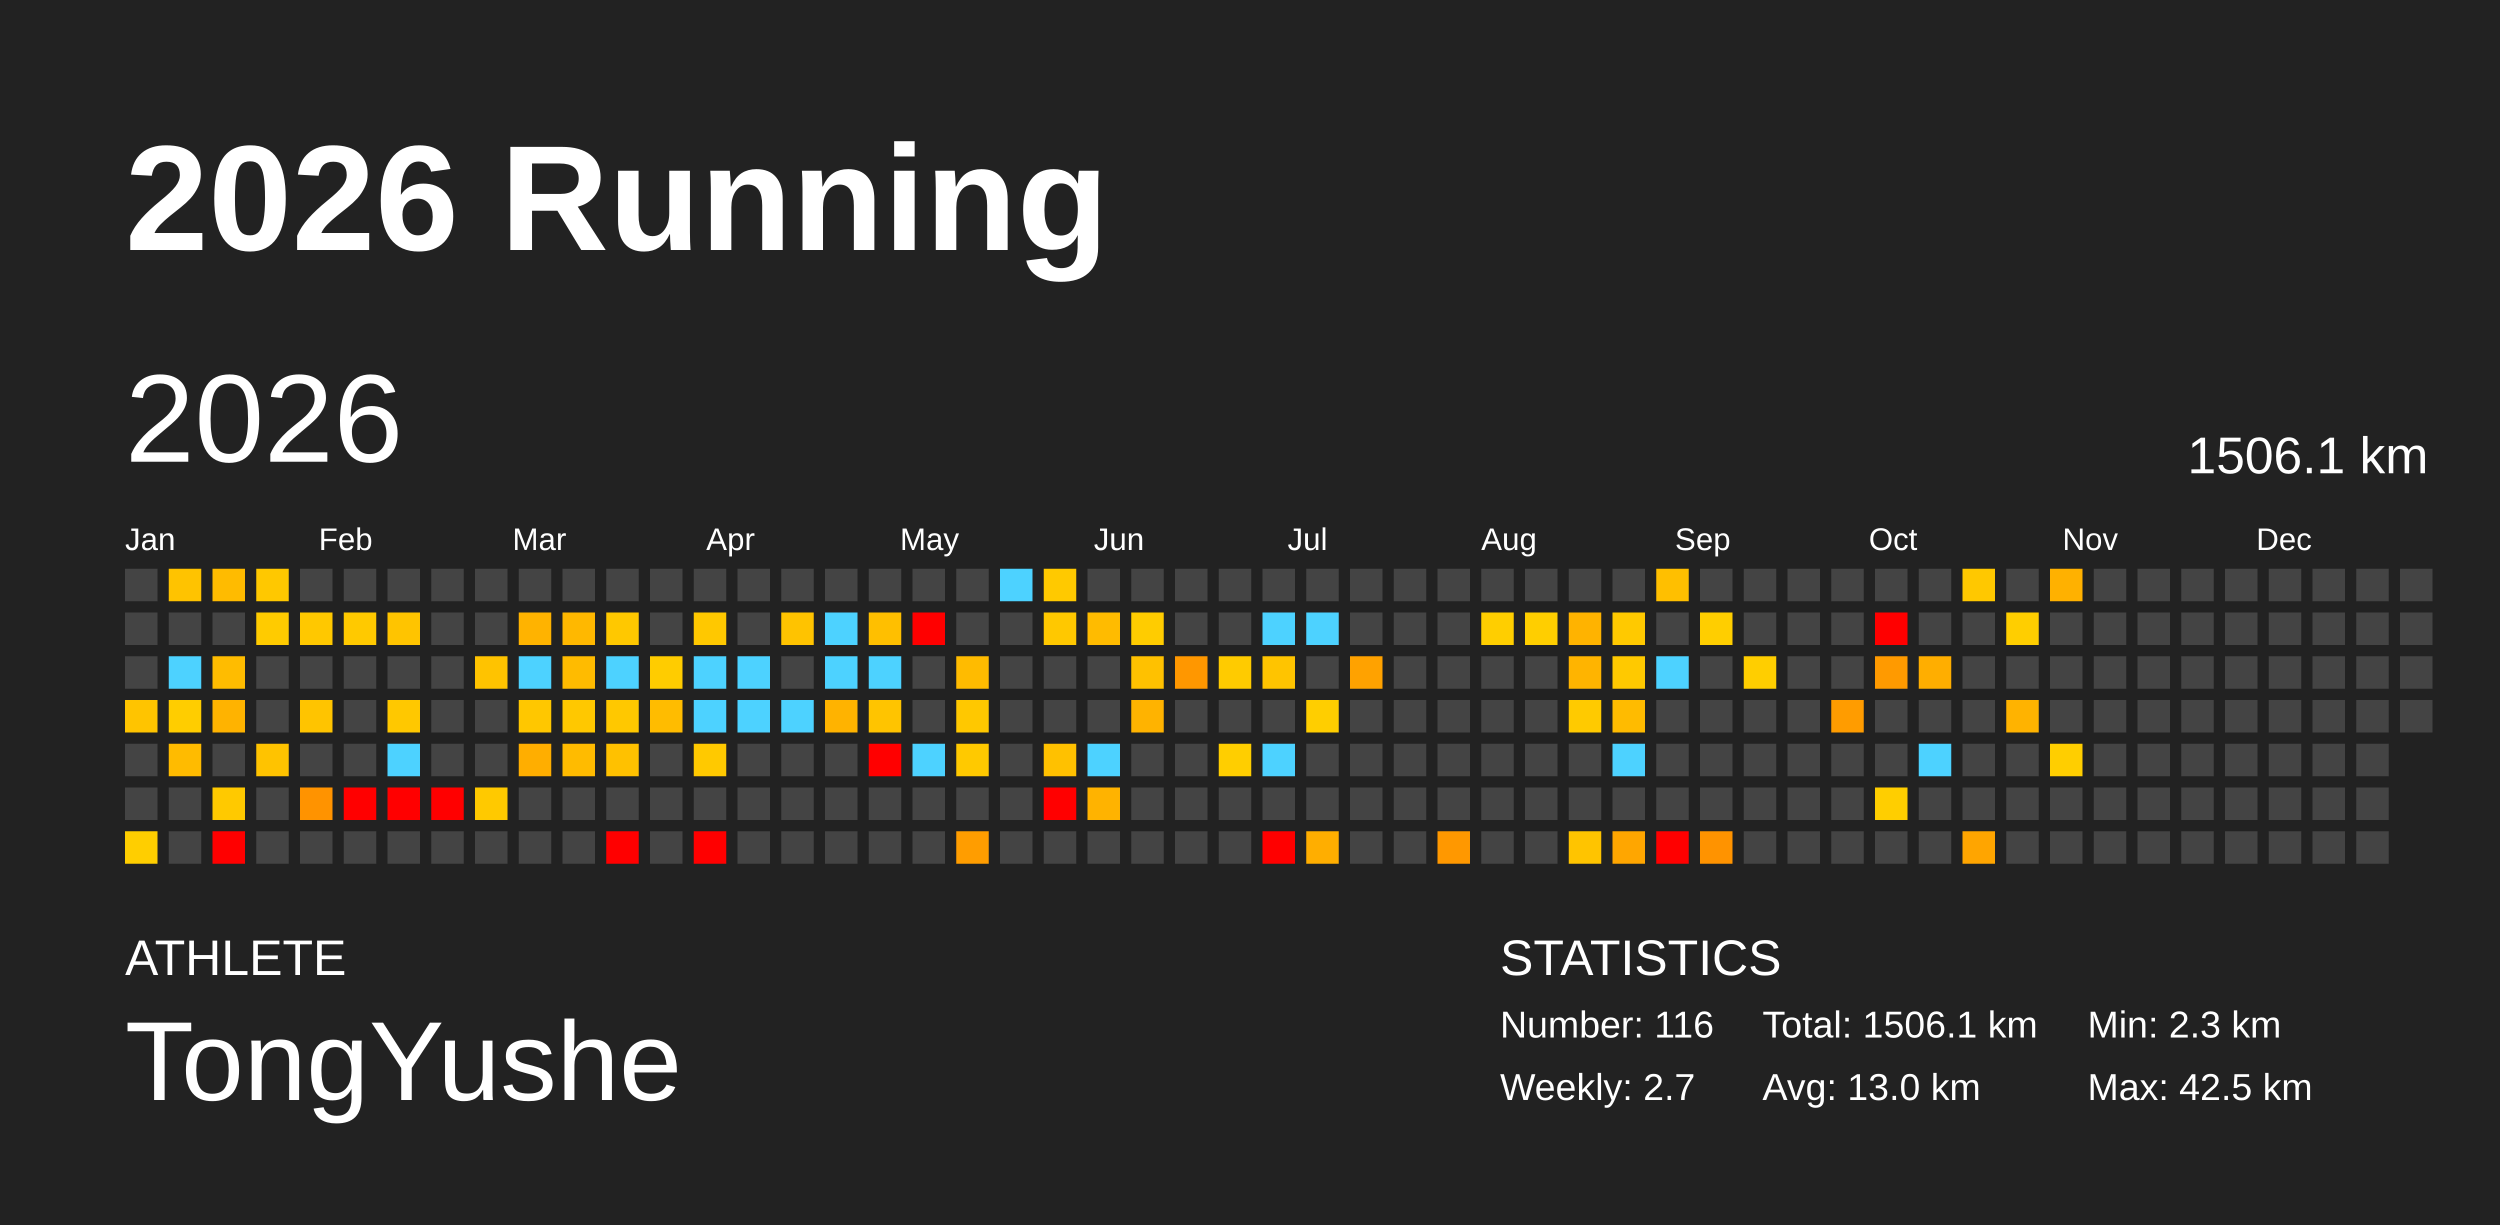
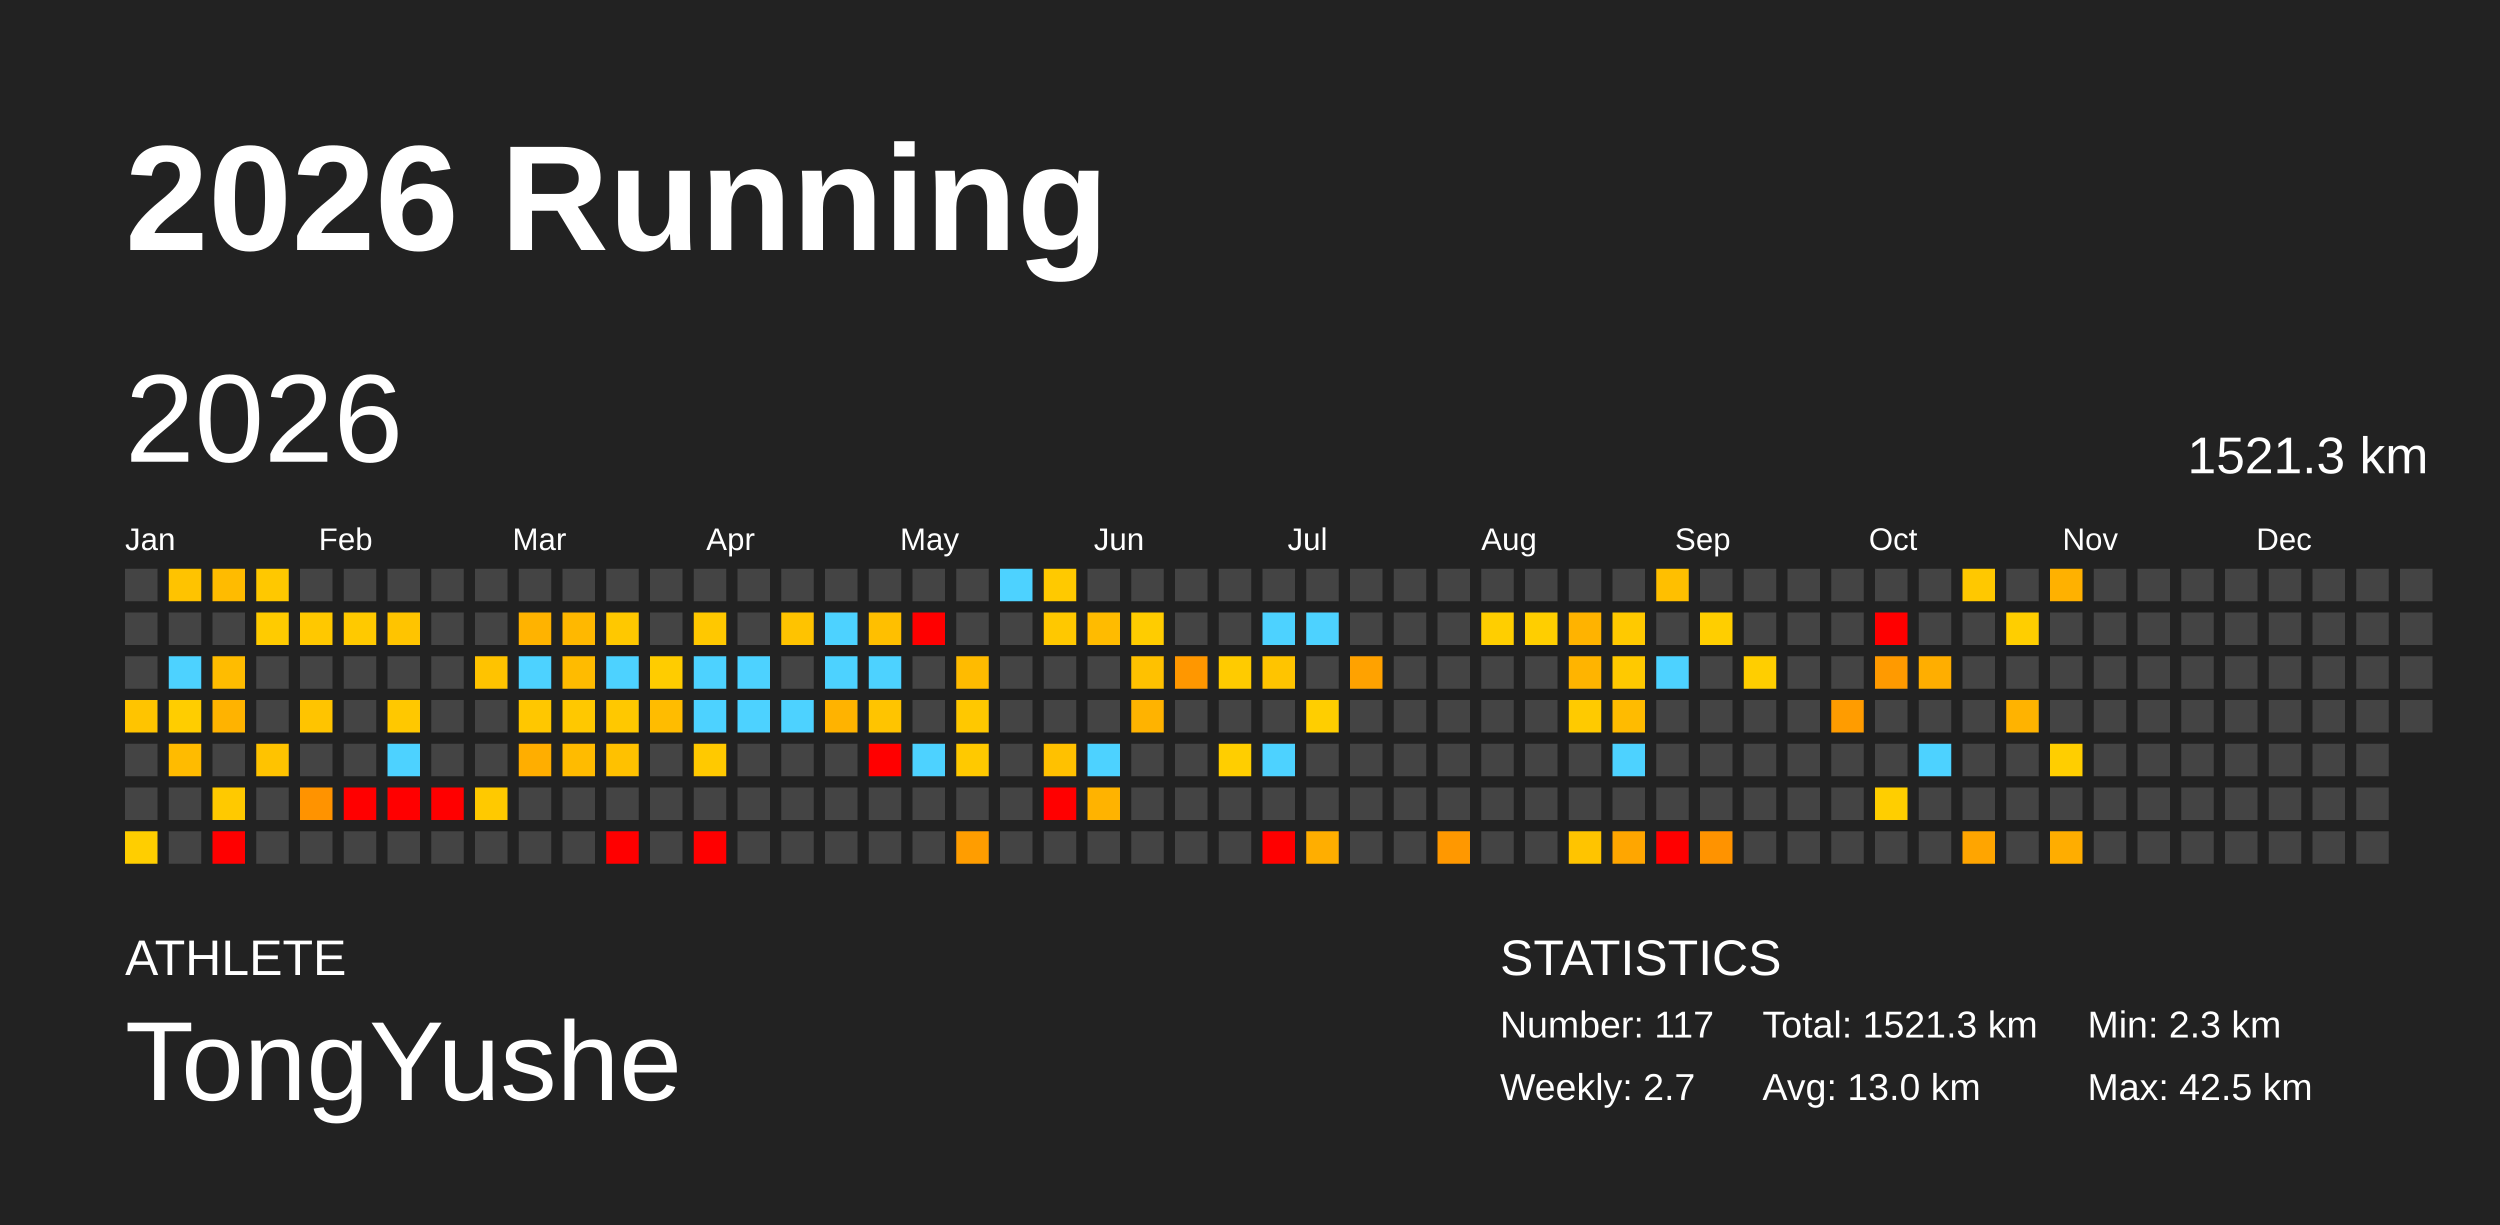
<svg xmlns="http://www.w3.org/2000/svg" baseProfile="full" height="98mm" version="1.1" viewBox="0,0,200,98" width="200mm">
  <defs />
  <rect fill="#222222" height="98" width="200" x="0" y="0" />
  <text fill="#FFFFFF" style="font-size:12px; font-family:Arial; font-weight:bold;" x="10" y="20">2026 Running</text>
  <text fill="#FFFFFF" style="font-size:4px; font-family:Arial" x="10" y="78">ATHLETE</text>
  <text fill="#FFFFFF" style="font-size:9px; font-family:Arial" x="10" y="88">TongYushe</text>
  <text fill="#FFFFFF" style="font-size:4px; font-family:Arial" x="120" y="78">STATISTICS</text>
-   <text fill="#FFFFFF" style="font-size:3px; font-family:Arial" x="120" y="83">Number: 116</text>
+   <text fill="#FFFFFF" style="font-size:3px; font-family:Arial" x="120" y="83">Number: 117</text>
  <text fill="#FFFFFF" style="font-size:3px; font-family:Arial" x="120" y="88">Weekly: 2.7</text>
-   <text fill="#FFFFFF" style="font-size:3px; font-family:Arial" x="141" y="83">Total: 1506.1 km</text>
+   <text fill="#FFFFFF" style="font-size:3px; font-family:Arial" x="141" y="83">Total: 1521.3 km</text>
  <text fill="#FFFFFF" style="font-size:3px; font-family:Arial" x="141" y="88">Avg: 13.0 km</text>
  <text fill="#FFFFFF" style="font-size:3px; font-family:Arial" x="167" y="83">Min: 2.3 km</text>
  <text fill="#FFFFFF" style="font-size:3px; font-family:Arial" x="167" y="88">Max: 42.5 km</text>
  <text dominant-baseline="hanging" fill="#FFFFFF" style="font-size:10.0px; font-family:Arial;" x="10" y="30">2026</text>
-   <text dominant-baseline="hanging" fill="#FFFFFF" style="font-size:4.125px; font-family:Arial;" x="175" y="35">1506.1 km</text>
+   <text dominant-baseline="hanging" fill="#FFFFFF" style="font-size:4.125px; font-family:Arial;" x="175" y="35">1521.3 km</text>
  <text fill="#FFFFFF" style="font-size:2.5px; font-family:Arial" x="10.0" y="44">Jan</text>
  <text fill="#FFFFFF" style="font-size:2.5px; font-family:Arial" x="25.5" y="44">Feb</text>
  <text fill="#FFFFFF" style="font-size:2.5px; font-family:Arial" x="41.0" y="44">Mar</text>
  <text fill="#FFFFFF" style="font-size:2.5px; font-family:Arial" x="56.5" y="44">Apr</text>
  <text fill="#FFFFFF" style="font-size:2.5px; font-family:Arial" x="72.0" y="44">May</text>
  <text fill="#FFFFFF" style="font-size:2.5px; font-family:Arial" x="87.5" y="44">Jun</text>
  <text fill="#FFFFFF" style="font-size:2.5px; font-family:Arial" x="103.0" y="44">Jul</text>
  <text fill="#FFFFFF" style="font-size:2.5px; font-family:Arial" x="118.5" y="44">Aug</text>
  <text fill="#FFFFFF" style="font-size:2.5px; font-family:Arial" x="134.0" y="44">Sep</text>
  <text fill="#FFFFFF" style="font-size:2.5px; font-family:Arial" x="149.5" y="44">Oct</text>
  <text fill="#FFFFFF" style="font-size:2.5px; font-family:Arial" x="165.0" y="44">Nov</text>
  <text fill="#FFFFFF" style="font-size:2.5px; font-family:Arial" x="180.5" y="44">Dec</text>
  <rect fill="#444444" height="2.6" width="2.6" x="10.0" y="45.5" />
  <rect fill="#444444" height="2.6" width="2.6" x="10.0" y="49.0" />
  <rect fill="#444444" height="2.6" width="2.6" x="10.0" y="52.5" />
  <rect fill="#ffc400" height="2.6" width="2.6" x="10.0" y="56.0" />
  <rect fill="#444444" height="2.6" width="2.6" x="10.0" y="59.5" />
  <rect fill="#444444" height="2.6" width="2.6" x="10.0" y="63.0" />
  <rect fill="#ffce00" height="2.6" width="2.6" x="10.0" y="66.5" />
  <rect fill="#ffc300" height="2.6" width="2.6" x="13.5" y="45.5" />
  <rect fill="#444444" height="2.6" width="2.6" x="13.5" y="49.0" />
  <rect fill="#4dd2ff" height="2.6" width="2.6" x="13.5" y="52.5" />
  <rect fill="#ffcd00" height="2.6" width="2.6" x="13.5" y="56.0" />
  <rect fill="#ffbb00" height="2.6" width="2.6" x="13.5" y="59.5" />
  <rect fill="#444444" height="2.6" width="2.6" x="13.5" y="63.0" />
  <rect fill="#444444" height="2.6" width="2.6" x="13.5" y="66.5" />
  <rect fill="#ffbb00" height="2.6" width="2.6" x="17.0" y="45.5" />
  <rect fill="#444444" height="2.6" width="2.6" x="17.0" y="49.0" />
  <rect fill="#ffbc00" height="2.6" width="2.6" x="17.0" y="52.5" />
  <rect fill="#ffb300" height="2.6" width="2.6" x="17.0" y="56.0" />
  <rect fill="#444444" height="2.6" width="2.6" x="17.0" y="59.5" />
  <rect fill="#ffc900" height="2.6" width="2.6" x="17.0" y="63.0" />
  <rect fill="red" height="2.6" width="2.6" x="17.0" y="66.5" />
  <rect fill="#ffc800" height="2.6" width="2.6" x="20.5" y="45.5" />
  <rect fill="#ffcb00" height="2.6" width="2.6" x="20.5" y="49.0" />
  <rect fill="#444444" height="2.6" width="2.6" x="20.5" y="52.5" />
  <rect fill="#444444" height="2.6" width="2.6" x="20.5" y="56.0" />
  <rect fill="#ffc300" height="2.6" width="2.6" x="20.5" y="59.5" />
  <rect fill="#444444" height="2.6" width="2.6" x="20.5" y="63.0" />
  <rect fill="#444444" height="2.6" width="2.6" x="20.5" y="66.5" />
  <rect fill="#444444" height="2.6" width="2.6" x="24.0" y="45.5" />
  <rect fill="#ffc800" height="2.6" width="2.6" x="24.0" y="49.0" />
  <rect fill="#444444" height="2.6" width="2.6" x="24.0" y="52.5" />
  <rect fill="#ffc400" height="2.6" width="2.6" x="24.0" y="56.0" />
  <rect fill="#444444" height="2.6" width="2.6" x="24.0" y="59.5" />
  <rect fill="#ff9300" height="2.6" width="2.6" x="24.0" y="63.0" />
  <rect fill="#444444" height="2.6" width="2.6" x="24.0" y="66.5" />
  <rect fill="#444444" height="2.6" width="2.6" x="27.5" y="45.5" />
  <rect fill="#ffc900" height="2.6" width="2.6" x="27.5" y="49.0" />
  <rect fill="#444444" height="2.6" width="2.6" x="27.5" y="52.5" />
  <rect fill="#444444" height="2.6" width="2.6" x="27.5" y="56.0" />
  <rect fill="#444444" height="2.6" width="2.6" x="27.5" y="59.5" />
  <rect fill="red" height="2.6" width="2.6" x="27.5" y="63.0" />
  <rect fill="#444444" height="2.6" width="2.6" x="27.5" y="66.5" />
  <rect fill="#444444" height="2.6" width="2.6" x="31.0" y="45.5" />
  <rect fill="#ffc400" height="2.6" width="2.6" x="31.0" y="49.0" />
  <rect fill="#444444" height="2.6" width="2.6" x="31.0" y="52.5" />
  <rect fill="#ffc800" height="2.6" width="2.6" x="31.0" y="56.0" />
  <rect fill="#4dd2ff" height="2.6" width="2.6" x="31.0" y="59.5" />
  <rect fill="red" height="2.6" width="2.6" x="31.0" y="63.0" />
  <rect fill="#444444" height="2.6" width="2.6" x="31.0" y="66.5" />
  <rect fill="#444444" height="2.6" width="2.6" x="34.5" y="45.5" />
  <rect fill="#444444" height="2.6" width="2.6" x="34.5" y="49.0" />
  <rect fill="#444444" height="2.6" width="2.6" x="34.5" y="52.5" />
  <rect fill="#444444" height="2.6" width="2.6" x="34.5" y="56.0" />
  <rect fill="#444444" height="2.6" width="2.6" x="34.5" y="59.5" />
  <rect fill="red" height="2.6" width="2.6" x="34.5" y="63.0" />
  <rect fill="#444444" height="2.6" width="2.6" x="34.5" y="66.5" />
  <rect fill="#444444" height="2.6" width="2.6" x="38.0" y="45.5" />
  <rect fill="#444444" height="2.6" width="2.6" x="38.0" y="49.0" />
  <rect fill="#ffc300" height="2.6" width="2.6" x="38.0" y="52.5" />
  <rect fill="#444444" height="2.6" width="2.6" x="38.0" y="56.0" />
  <rect fill="#444444" height="2.6" width="2.6" x="38.0" y="59.5" />
  <rect fill="#ffc900" height="2.6" width="2.6" x="38.0" y="63.0" />
  <rect fill="#444444" height="2.6" width="2.6" x="38.0" y="66.5" />
  <rect fill="#444444" height="2.6" width="2.6" x="41.5" y="45.5" />
  <rect fill="#ffb300" height="2.6" width="2.6" x="41.5" y="49.0" />
  <rect fill="#4dd2ff" height="2.6" width="2.6" x="41.5" y="52.5" />
  <rect fill="#ffc700" height="2.6" width="2.6" x="41.5" y="56.0" />
  <rect fill="#ffae00" height="2.6" width="2.6" x="41.5" y="59.5" />
  <rect fill="#444444" height="2.6" width="2.6" x="41.5" y="63.0" />
  <rect fill="#444444" height="2.6" width="2.6" x="41.5" y="66.5" />
  <rect fill="#444444" height="2.6" width="2.6" x="45.0" y="45.5" />
  <rect fill="#ffb800" height="2.6" width="2.6" x="45.0" y="49.0" />
  <rect fill="#ffbb00" height="2.6" width="2.6" x="45.0" y="52.5" />
  <rect fill="#ffc800" height="2.6" width="2.6" x="45.0" y="56.0" />
  <rect fill="#ffbb00" height="2.6" width="2.6" x="45.0" y="59.5" />
  <rect fill="#444444" height="2.6" width="2.6" x="45.0" y="63.0" />
  <rect fill="#444444" height="2.6" width="2.6" x="45.0" y="66.5" />
  <rect fill="#444444" height="2.6" width="2.6" x="48.5" y="45.5" />
  <rect fill="#ffc800" height="2.6" width="2.6" x="48.5" y="49.0" />
  <rect fill="#4dd2ff" height="2.6" width="2.6" x="48.5" y="52.5" />
  <rect fill="#ffc800" height="2.6" width="2.6" x="48.5" y="56.0" />
  <rect fill="#ffc100" height="2.6" width="2.6" x="48.5" y="59.5" />
  <rect fill="#444444" height="2.6" width="2.6" x="48.5" y="63.0" />
  <rect fill="red" height="2.6" width="2.6" x="48.5" y="66.5" />
  <rect fill="#444444" height="2.6" width="2.6" x="52.0" y="45.5" />
  <rect fill="#444444" height="2.6" width="2.6" x="52.0" y="49.0" />
  <rect fill="#ffcc00" height="2.6" width="2.6" x="52.0" y="52.5" />
  <rect fill="#ffbc00" height="2.6" width="2.6" x="52.0" y="56.0" />
  <rect fill="#444444" height="2.6" width="2.6" x="52.0" y="59.5" />
  <rect fill="#444444" height="2.6" width="2.6" x="52.0" y="63.0" />
  <rect fill="#444444" height="2.6" width="2.6" x="52.0" y="66.5" />
  <rect fill="#444444" height="2.6" width="2.6" x="55.5" y="45.5" />
  <rect fill="#ffc800" height="2.6" width="2.6" x="55.5" y="49.0" />
  <rect fill="#4dd2ff" height="2.6" width="2.6" x="55.5" y="52.5" />
  <rect fill="#4dd2ff" height="2.6" width="2.6" x="55.5" y="56.0" />
  <rect fill="#ffc900" height="2.6" width="2.6" x="55.5" y="59.5" />
  <rect fill="#444444" height="2.6" width="2.6" x="55.5" y="63.0" />
  <rect fill="red" height="2.6" width="2.6" x="55.5" y="66.5" />
  <rect fill="#444444" height="2.6" width="2.6" x="59.0" y="45.5" />
  <rect fill="#444444" height="2.6" width="2.6" x="59.0" y="49.0" />
  <rect fill="#4dd2ff" height="2.6" width="2.6" x="59.0" y="52.5" />
  <rect fill="#4dd2ff" height="2.6" width="2.6" x="59.0" y="56.0" />
  <rect fill="#444444" height="2.6" width="2.6" x="59.0" y="59.5" />
  <rect fill="#444444" height="2.6" width="2.6" x="59.0" y="63.0" />
  <rect fill="#444444" height="2.6" width="2.6" x="59.0" y="66.5" />
  <rect fill="#444444" height="2.6" width="2.6" x="62.5" y="45.5" />
  <rect fill="#ffc300" height="2.6" width="2.6" x="62.5" y="49.0" />
  <rect fill="#444444" height="2.6" width="2.6" x="62.5" y="52.5" />
  <rect fill="#4dd2ff" height="2.6" width="2.6" x="62.5" y="56.0" />
  <rect fill="#444444" height="2.6" width="2.6" x="62.5" y="59.5" />
  <rect fill="#444444" height="2.6" width="2.6" x="62.5" y="63.0" />
  <rect fill="#444444" height="2.6" width="2.6" x="62.5" y="66.5" />
  <rect fill="#444444" height="2.6" width="2.6" x="66.0" y="45.5" />
  <rect fill="#4dd2ff" height="2.6" width="2.6" x="66.0" y="49.0" />
  <rect fill="#4dd2ff" height="2.6" width="2.6" x="66.0" y="52.5" />
  <rect fill="#ffb300" height="2.6" width="2.6" x="66.0" y="56.0" />
  <rect fill="#444444" height="2.6" width="2.6" x="66.0" y="59.5" />
  <rect fill="#444444" height="2.6" width="2.6" x="66.0" y="63.0" />
  <rect fill="#444444" height="2.6" width="2.6" x="66.0" y="66.5" />
  <rect fill="#444444" height="2.6" width="2.6" x="69.5" y="45.5" />
  <rect fill="#ffbf00" height="2.6" width="2.6" x="69.5" y="49.0" />
  <rect fill="#4dd2ff" height="2.6" width="2.6" x="69.5" y="52.5" />
  <rect fill="#ffc400" height="2.6" width="2.6" x="69.5" y="56.0" />
  <rect fill="red" height="2.6" width="2.6" x="69.5" y="59.5" />
  <rect fill="#444444" height="2.6" width="2.6" x="69.5" y="63.0" />
  <rect fill="#444444" height="2.6" width="2.6" x="69.5" y="66.5" />
  <rect fill="#444444" height="2.6" width="2.6" x="73.0" y="45.5" />
  <rect fill="red" height="2.6" width="2.6" x="73.0" y="49.0" />
  <rect fill="#444444" height="2.6" width="2.6" x="73.0" y="52.5" />
  <rect fill="#444444" height="2.6" width="2.6" x="73.0" y="56.0" />
  <rect fill="#4dd2ff" height="2.6" width="2.6" x="73.0" y="59.5" />
  <rect fill="#444444" height="2.6" width="2.6" x="73.0" y="63.0" />
  <rect fill="#444444" height="2.6" width="2.6" x="73.0" y="66.5" />
  <rect fill="#444444" height="2.6" width="2.6" x="76.5" y="45.5" />
  <rect fill="#444444" height="2.6" width="2.6" x="76.5" y="49.0" />
  <rect fill="#ffbb00" height="2.6" width="2.6" x="76.5" y="52.5" />
  <rect fill="#ffc800" height="2.6" width="2.6" x="76.5" y="56.0" />
  <rect fill="#ffc900" height="2.6" width="2.6" x="76.5" y="59.5" />
  <rect fill="#444444" height="2.6" width="2.6" x="76.5" y="63.0" />
  <rect fill="#ff9d00" height="2.6" width="2.6" x="76.5" y="66.5" />
  <rect fill="#4dd2ff" height="2.6" width="2.6" x="80.0" y="45.5" />
  <rect fill="#444444" height="2.6" width="2.6" x="80.0" y="49.0" />
  <rect fill="#444444" height="2.6" width="2.6" x="80.0" y="52.5" />
  <rect fill="#444444" height="2.6" width="2.6" x="80.0" y="56.0" />
  <rect fill="#444444" height="2.6" width="2.6" x="80.0" y="59.5" />
  <rect fill="#444444" height="2.6" width="2.6" x="80.0" y="63.0" />
  <rect fill="#444444" height="2.6" width="2.6" x="80.0" y="66.5" />
  <rect fill="#ffc900" height="2.6" width="2.6" x="83.5" y="45.5" />
  <rect fill="#ffc800" height="2.6" width="2.6" x="83.5" y="49.0" />
  <rect fill="#444444" height="2.6" width="2.6" x="83.5" y="52.5" />
  <rect fill="#444444" height="2.6" width="2.6" x="83.5" y="56.0" />
  <rect fill="#ffc100" height="2.6" width="2.6" x="83.5" y="59.5" />
  <rect fill="red" height="2.6" width="2.6" x="83.5" y="63.0" />
  <rect fill="#444444" height="2.6" width="2.6" x="83.5" y="66.5" />
  <rect fill="#444444" height="2.6" width="2.6" x="87.0" y="45.5" />
  <rect fill="#ffbb00" height="2.6" width="2.6" x="87.0" y="49.0" />
  <rect fill="#444444" height="2.6" width="2.6" x="87.0" y="52.5" />
  <rect fill="#444444" height="2.6" width="2.6" x="87.0" y="56.0" />
  <rect fill="#4dd2ff" height="2.6" width="2.6" x="87.0" y="59.5" />
  <rect fill="#ffb300" height="2.6" width="2.6" x="87.0" y="63.0" />
  <rect fill="#444444" height="2.6" width="2.6" x="87.0" y="66.5" />
  <rect fill="#444444" height="2.6" width="2.6" x="90.5" y="45.5" />
  <rect fill="#ffcc00" height="2.6" width="2.6" x="90.5" y="49.0" />
  <rect fill="#ffc100" height="2.6" width="2.6" x="90.5" y="52.5" />
  <rect fill="#ffb300" height="2.6" width="2.6" x="90.5" y="56.0" />
  <rect fill="#444444" height="2.6" width="2.6" x="90.5" y="59.5" />
  <rect fill="#444444" height="2.6" width="2.6" x="90.5" y="63.0" />
  <rect fill="#444444" height="2.6" width="2.6" x="90.5" y="66.5" />
  <rect fill="#444444" height="2.6" width="2.6" x="94.0" y="45.5" />
  <rect fill="#444444" height="2.6" width="2.6" x="94.0" y="49.0" />
  <rect fill="#ff9700" height="2.6" width="2.6" x="94.0" y="52.5" />
  <rect fill="#444444" height="2.6" width="2.6" x="94.0" y="56.0" />
  <rect fill="#444444" height="2.6" width="2.6" x="94.0" y="59.5" />
  <rect fill="#444444" height="2.6" width="2.6" x="94.0" y="63.0" />
  <rect fill="#444444" height="2.6" width="2.6" x="94.0" y="66.5" />
  <rect fill="#444444" height="2.6" width="2.6" x="97.5" y="45.5" />
  <rect fill="#444444" height="2.6" width="2.6" x="97.5" y="49.0" />
  <rect fill="#ffcb00" height="2.6" width="2.6" x="97.5" y="52.5" />
  <rect fill="#444444" height="2.6" width="2.6" x="97.5" y="56.0" />
  <rect fill="#ffce00" height="2.6" width="2.6" x="97.5" y="59.5" />
  <rect fill="#444444" height="2.6" width="2.6" x="97.5" y="63.0" />
  <rect fill="#444444" height="2.6" width="2.6" x="97.5" y="66.5" />
  <rect fill="#444444" height="2.6" width="2.6" x="101.0" y="45.5" />
  <rect fill="#4dd2ff" height="2.6" width="2.6" x="101.0" y="49.0" />
  <rect fill="#ffc400" height="2.6" width="2.6" x="101.0" y="52.5" />
  <rect fill="#444444" height="2.6" width="2.6" x="101.0" y="56.0" />
  <rect fill="#4dd2ff" height="2.6" width="2.6" x="101.0" y="59.5" />
  <rect fill="#444444" height="2.6" width="2.6" x="101.0" y="63.0" />
  <rect fill="red" height="2.6" width="2.6" x="101.0" y="66.5" />
  <rect fill="#444444" height="2.6" width="2.6" x="104.5" y="45.5" />
  <rect fill="#4dd2ff" height="2.6" width="2.6" x="104.5" y="49.0" />
  <rect fill="#444444" height="2.6" width="2.6" x="104.5" y="52.5" />
  <rect fill="#ffce00" height="2.6" width="2.6" x="104.5" y="56.0" />
  <rect fill="#444444" height="2.6" width="2.6" x="104.5" y="59.5" />
  <rect fill="#444444" height="2.6" width="2.6" x="104.5" y="63.0" />
  <rect fill="#ffae00" height="2.6" width="2.6" x="104.5" y="66.5" />
  <rect fill="#444444" height="2.6" width="2.6" x="108.0" y="45.5" />
  <rect fill="#444444" height="2.6" width="2.6" x="108.0" y="49.0" />
  <rect fill="#ffa200" height="2.6" width="2.6" x="108.0" y="52.5" />
  <rect fill="#444444" height="2.6" width="2.6" x="108.0" y="56.0" />
  <rect fill="#444444" height="2.6" width="2.6" x="108.0" y="59.5" />
  <rect fill="#444444" height="2.6" width="2.6" x="108.0" y="63.0" />
  <rect fill="#444444" height="2.6" width="2.6" x="108.0" y="66.5" />
  <rect fill="#444444" height="2.6" width="2.6" x="111.5" y="45.5" />
  <rect fill="#444444" height="2.6" width="2.6" x="111.5" y="49.0" />
  <rect fill="#444444" height="2.6" width="2.6" x="111.5" y="52.5" />
  <rect fill="#444444" height="2.6" width="2.6" x="111.5" y="56.0" />
  <rect fill="#444444" height="2.6" width="2.6" x="111.5" y="59.5" />
  <rect fill="#444444" height="2.6" width="2.6" x="111.5" y="63.0" />
  <rect fill="#444444" height="2.6" width="2.6" x="111.5" y="66.5" />
  <rect fill="#444444" height="2.6" width="2.6" x="115.0" y="45.5" />
  <rect fill="#444444" height="2.6" width="2.6" x="115.0" y="49.0" />
  <rect fill="#444444" height="2.6" width="2.6" x="115.0" y="52.5" />
  <rect fill="#444444" height="2.6" width="2.6" x="115.0" y="56.0" />
  <rect fill="#444444" height="2.6" width="2.6" x="115.0" y="59.5" />
  <rect fill="#444444" height="2.6" width="2.6" x="115.0" y="63.0" />
  <rect fill="#ff9800" height="2.6" width="2.6" x="115.0" y="66.5" />
  <rect fill="#444444" height="2.6" width="2.6" x="118.5" y="45.5" />
  <rect fill="#ffce00" height="2.6" width="2.6" x="118.5" y="49.0" />
  <rect fill="#444444" height="2.6" width="2.6" x="118.5" y="52.5" />
  <rect fill="#444444" height="2.6" width="2.6" x="118.5" y="56.0" />
  <rect fill="#444444" height="2.6" width="2.6" x="118.5" y="59.5" />
  <rect fill="#444444" height="2.6" width="2.6" x="118.5" y="63.0" />
  <rect fill="#444444" height="2.6" width="2.6" x="118.5" y="66.5" />
  <rect fill="#444444" height="2.6" width="2.6" x="122.0" y="45.5" />
  <rect fill="#ffce00" height="2.6" width="2.6" x="122.0" y="49.0" />
  <rect fill="#444444" height="2.6" width="2.6" x="122.0" y="52.5" />
  <rect fill="#444444" height="2.6" width="2.6" x="122.0" y="56.0" />
  <rect fill="#444444" height="2.6" width="2.6" x="122.0" y="59.5" />
  <rect fill="#444444" height="2.6" width="2.6" x="122.0" y="63.0" />
  <rect fill="#444444" height="2.6" width="2.6" x="122.0" y="66.5" />
  <rect fill="#444444" height="2.6" width="2.6" x="125.5" y="45.5" />
  <rect fill="#ffb300" height="2.6" width="2.6" x="125.5" y="49.0" />
  <rect fill="#ffb400" height="2.6" width="2.6" x="125.5" y="52.5" />
  <rect fill="#ffca00" height="2.6" width="2.6" x="125.5" y="56.0" />
  <rect fill="#444444" height="2.6" width="2.6" x="125.5" y="59.5" />
  <rect fill="#444444" height="2.6" width="2.6" x="125.5" y="63.0" />
  <rect fill="#ffc400" height="2.6" width="2.6" x="125.5" y="66.5" />
  <rect fill="#444444" height="2.6" width="2.6" x="129.0" y="45.5" />
  <rect fill="#ffc900" height="2.6" width="2.6" x="129.0" y="49.0" />
  <rect fill="#ffc900" height="2.6" width="2.6" x="129.0" y="52.5" />
  <rect fill="#ffbb00" height="2.6" width="2.6" x="129.0" y="56.0" />
  <rect fill="#4dd2ff" height="2.6" width="2.6" x="129.0" y="59.5" />
  <rect fill="#444444" height="2.6" width="2.6" x="129.0" y="63.0" />
  <rect fill="#ffa600" height="2.6" width="2.6" x="129.0" y="66.5" />
  <rect fill="#ffbf00" height="2.6" width="2.6" x="132.5" y="45.5" />
  <rect fill="#444444" height="2.6" width="2.6" x="132.5" y="49.0" />
  <rect fill="#4dd2ff" height="2.6" width="2.6" x="132.5" y="52.5" />
  <rect fill="#444444" height="2.6" width="2.6" x="132.5" y="56.0" />
  <rect fill="#444444" height="2.6" width="2.6" x="132.5" y="59.5" />
  <rect fill="#444444" height="2.6" width="2.6" x="132.5" y="63.0" />
  <rect fill="red" height="2.6" width="2.6" x="132.5" y="66.5" />
  <rect fill="#444444" height="2.6" width="2.6" x="136.0" y="45.5" />
  <rect fill="#ffce00" height="2.6" width="2.6" x="136.0" y="49.0" />
  <rect fill="#444444" height="2.6" width="2.6" x="136.0" y="52.5" />
  <rect fill="#444444" height="2.6" width="2.6" x="136.0" y="56.0" />
  <rect fill="#444444" height="2.6" width="2.6" x="136.0" y="59.5" />
  <rect fill="#444444" height="2.6" width="2.6" x="136.0" y="63.0" />
  <rect fill="#ff9300" height="2.6" width="2.6" x="136.0" y="66.5" />
  <rect fill="#444444" height="2.6" width="2.6" x="139.5" y="45.5" />
  <rect fill="#444444" height="2.6" width="2.6" x="139.5" y="49.0" />
  <rect fill="#ffce00" height="2.6" width="2.6" x="139.5" y="52.5" />
  <rect fill="#444444" height="2.6" width="2.6" x="139.5" y="56.0" />
  <rect fill="#444444" height="2.6" width="2.6" x="139.5" y="59.5" />
  <rect fill="#444444" height="2.6" width="2.6" x="139.5" y="63.0" />
  <rect fill="#444444" height="2.6" width="2.6" x="139.5" y="66.5" />
  <rect fill="#444444" height="2.6" width="2.6" x="143.0" y="45.5" />
  <rect fill="#444444" height="2.6" width="2.6" x="143.0" y="49.0" />
  <rect fill="#444444" height="2.6" width="2.6" x="143.0" y="52.5" />
  <rect fill="#444444" height="2.6" width="2.6" x="143.0" y="56.0" />
  <rect fill="#444444" height="2.6" width="2.6" x="143.0" y="59.5" />
  <rect fill="#444444" height="2.6" width="2.6" x="143.0" y="63.0" />
  <rect fill="#444444" height="2.6" width="2.6" x="143.0" y="66.5" />
  <rect fill="#444444" height="2.6" width="2.6" x="146.5" y="45.5" />
  <rect fill="#444444" height="2.6" width="2.6" x="146.5" y="49.0" />
  <rect fill="#444444" height="2.6" width="2.6" x="146.5" y="52.5" />
  <rect fill="#ff9c00" height="2.6" width="2.6" x="146.5" y="56.0" />
  <rect fill="#444444" height="2.6" width="2.6" x="146.5" y="59.5" />
  <rect fill="#444444" height="2.6" width="2.6" x="146.5" y="63.0" />
  <rect fill="#444444" height="2.6" width="2.6" x="146.5" y="66.5" />
  <rect fill="#444444" height="2.6" width="2.6" x="150.0" y="45.5" />
  <rect fill="red" height="2.6" width="2.6" x="150.0" y="49.0" />
  <rect fill="#ff9a00" height="2.6" width="2.6" x="150.0" y="52.5" />
  <rect fill="#444444" height="2.6" width="2.6" x="150.0" y="56.0" />
  <rect fill="#444444" height="2.6" width="2.6" x="150.0" y="59.5" />
  <rect fill="#ffce00" height="2.6" width="2.6" x="150.0" y="63.0" />
  <rect fill="#444444" height="2.6" width="2.6" x="150.0" y="66.5" />
  <rect fill="#444444" height="2.6" width="2.6" x="153.5" y="45.5" />
  <rect fill="#444444" height="2.6" width="2.6" x="153.5" y="49.0" />
  <rect fill="#ffae00" height="2.6" width="2.6" x="153.5" y="52.5" />
  <rect fill="#444444" height="2.6" width="2.6" x="153.5" y="56.0" />
  <rect fill="#4dd2ff" height="2.6" width="2.6" x="153.5" y="59.5" />
  <rect fill="#444444" height="2.6" width="2.6" x="153.5" y="63.0" />
  <rect fill="#444444" height="2.6" width="2.6" x="153.5" y="66.5" />
  <rect fill="#ffc800" height="2.6" width="2.6" x="157.0" y="45.5" />
  <rect fill="#444444" height="2.6" width="2.6" x="157.0" y="49.0" />
  <rect fill="#444444" height="2.6" width="2.6" x="157.0" y="52.5" />
  <rect fill="#444444" height="2.6" width="2.6" x="157.0" y="56.0" />
  <rect fill="#444444" height="2.6" width="2.6" x="157.0" y="59.5" />
  <rect fill="#444444" height="2.6" width="2.6" x="157.0" y="63.0" />
  <rect fill="#ffa500" height="2.6" width="2.6" x="157.0" y="66.5" />
  <rect fill="#444444" height="2.6" width="2.6" x="160.5" y="45.5" />
  <rect fill="#ffce00" height="2.6" width="2.6" x="160.5" y="49.0" />
  <rect fill="#444444" height="2.6" width="2.6" x="160.5" y="52.5" />
  <rect fill="#ffb300" height="2.6" width="2.6" x="160.5" y="56.0" />
  <rect fill="#444444" height="2.6" width="2.6" x="160.5" y="59.5" />
  <rect fill="#444444" height="2.6" width="2.6" x="160.5" y="63.0" />
  <rect fill="#444444" height="2.6" width="2.6" x="160.5" y="66.5" />
  <rect fill="#ffb100" height="2.6" width="2.6" x="164.0" y="45.5" />
  <rect fill="#444444" height="2.6" width="2.6" x="164.0" y="49.0" />
  <rect fill="#444444" height="2.6" width="2.6" x="164.0" y="52.5" />
  <rect fill="#444444" height="2.6" width="2.6" x="164.0" y="56.0" />
  <rect fill="#ffce00" height="2.6" width="2.6" x="164.0" y="59.5" />
  <rect fill="#444444" height="2.6" width="2.6" x="164.0" y="63.0" />
-   <rect fill="#444444" height="2.6" width="2.6" x="164.0" y="66.5" />
+   <rect fill="#ffad00" height="2.6" width="2.6" x="164.0" y="66.5" />
  <rect fill="#444444" height="2.6" width="2.6" x="167.5" y="45.5" />
  <rect fill="#444444" height="2.6" width="2.6" x="167.5" y="49.0" />
  <rect fill="#444444" height="2.6" width="2.6" x="167.5" y="52.5" />
  <rect fill="#444444" height="2.6" width="2.6" x="167.5" y="56.0" />
  <rect fill="#444444" height="2.6" width="2.6" x="167.5" y="59.5" />
  <rect fill="#444444" height="2.6" width="2.6" x="167.5" y="63.0" />
  <rect fill="#444444" height="2.6" width="2.6" x="167.5" y="66.5" />
  <rect fill="#444444" height="2.6" width="2.6" x="171.0" y="45.5" />
  <rect fill="#444444" height="2.6" width="2.6" x="171.0" y="49.0" />
  <rect fill="#444444" height="2.6" width="2.6" x="171.0" y="52.5" />
  <rect fill="#444444" height="2.6" width="2.6" x="171.0" y="56.0" />
  <rect fill="#444444" height="2.6" width="2.6" x="171.0" y="59.5" />
  <rect fill="#444444" height="2.6" width="2.6" x="171.0" y="63.0" />
  <rect fill="#444444" height="2.6" width="2.6" x="171.0" y="66.5" />
  <rect fill="#444444" height="2.6" width="2.6" x="174.5" y="45.5" />
  <rect fill="#444444" height="2.6" width="2.6" x="174.5" y="49.0" />
  <rect fill="#444444" height="2.6" width="2.6" x="174.5" y="52.5" />
  <rect fill="#444444" height="2.6" width="2.6" x="174.5" y="56.0" />
  <rect fill="#444444" height="2.6" width="2.6" x="174.5" y="59.5" />
  <rect fill="#444444" height="2.6" width="2.6" x="174.5" y="63.0" />
  <rect fill="#444444" height="2.6" width="2.6" x="174.5" y="66.5" />
  <rect fill="#444444" height="2.6" width="2.6" x="178.0" y="45.5" />
  <rect fill="#444444" height="2.6" width="2.6" x="178.0" y="49.0" />
  <rect fill="#444444" height="2.6" width="2.6" x="178.0" y="52.5" />
  <rect fill="#444444" height="2.6" width="2.6" x="178.0" y="56.0" />
  <rect fill="#444444" height="2.6" width="2.6" x="178.0" y="59.5" />
  <rect fill="#444444" height="2.6" width="2.6" x="178.0" y="63.0" />
  <rect fill="#444444" height="2.6" width="2.6" x="178.0" y="66.5" />
  <rect fill="#444444" height="2.6" width="2.6" x="181.5" y="45.5" />
  <rect fill="#444444" height="2.6" width="2.6" x="181.5" y="49.0" />
  <rect fill="#444444" height="2.6" width="2.6" x="181.5" y="52.5" />
  <rect fill="#444444" height="2.6" width="2.6" x="181.5" y="56.0" />
  <rect fill="#444444" height="2.6" width="2.6" x="181.5" y="59.5" />
  <rect fill="#444444" height="2.6" width="2.6" x="181.5" y="63.0" />
  <rect fill="#444444" height="2.6" width="2.6" x="181.5" y="66.5" />
  <rect fill="#444444" height="2.6" width="2.6" x="185.0" y="45.5" />
  <rect fill="#444444" height="2.6" width="2.6" x="185.0" y="49.0" />
  <rect fill="#444444" height="2.6" width="2.6" x="185.0" y="52.5" />
  <rect fill="#444444" height="2.6" width="2.6" x="185.0" y="56.0" />
  <rect fill="#444444" height="2.6" width="2.6" x="185.0" y="59.5" />
  <rect fill="#444444" height="2.6" width="2.6" x="185.0" y="63.0" />
  <rect fill="#444444" height="2.6" width="2.6" x="185.0" y="66.5" />
  <rect fill="#444444" height="2.6" width="2.6" x="188.5" y="45.5" />
  <rect fill="#444444" height="2.6" width="2.6" x="188.5" y="49.0" />
  <rect fill="#444444" height="2.6" width="2.6" x="188.5" y="52.5" />
  <rect fill="#444444" height="2.6" width="2.6" x="188.5" y="56.0" />
  <rect fill="#444444" height="2.6" width="2.6" x="188.5" y="59.5" />
  <rect fill="#444444" height="2.6" width="2.6" x="188.5" y="63.0" />
  <rect fill="#444444" height="2.6" width="2.6" x="188.5" y="66.5" />
  <rect fill="#444444" height="2.6" width="2.6" x="192.0" y="45.5" />
  <rect fill="#444444" height="2.6" width="2.6" x="192.0" y="49.0" />
  <rect fill="#444444" height="2.6" width="2.6" x="192.0" y="52.5" />
  <rect fill="#444444" height="2.6" width="2.6" x="192.0" y="56.0" />
</svg>
